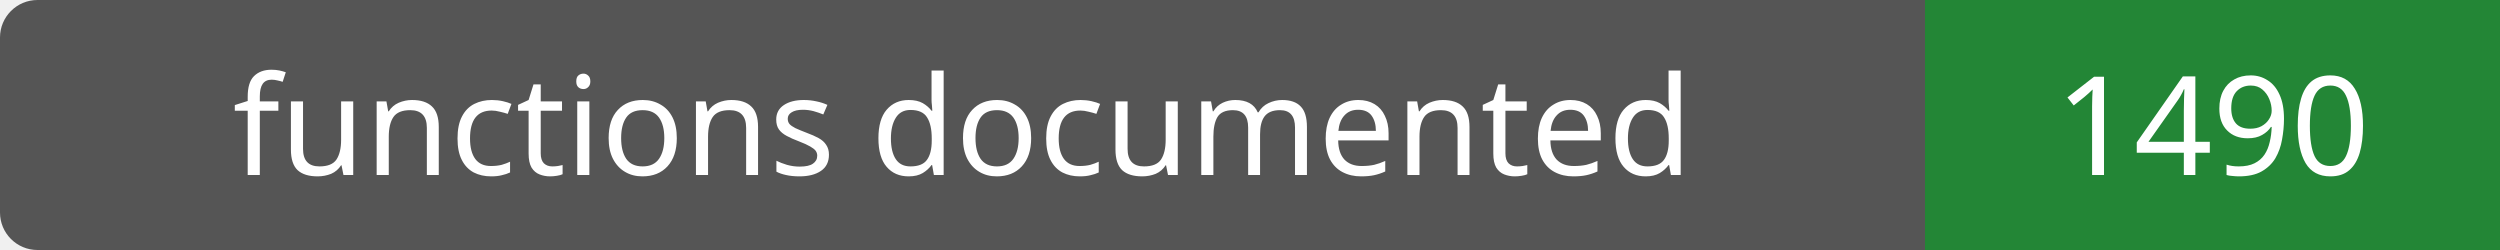
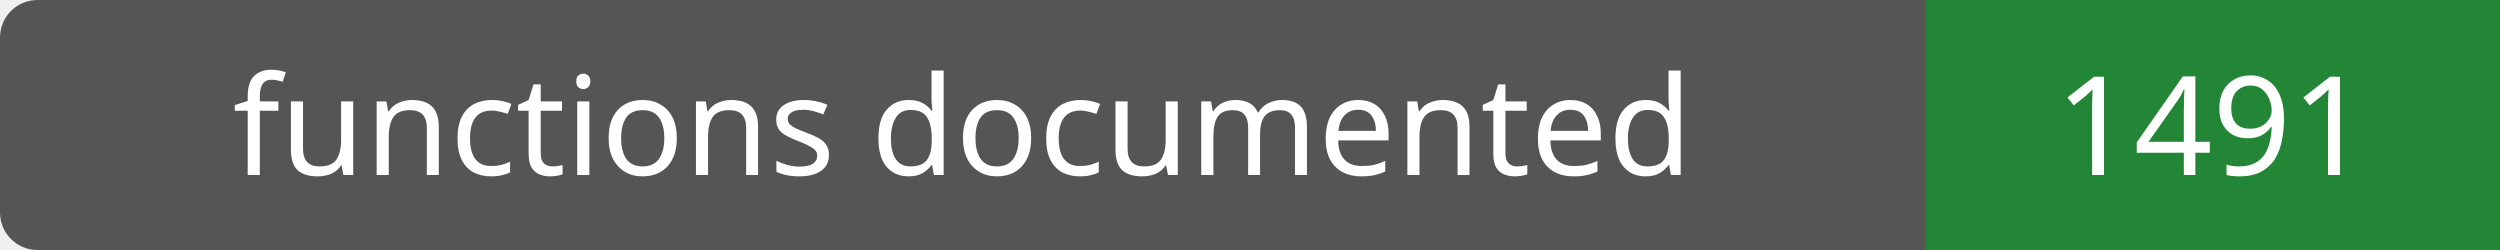
- <svg xmlns="http://www.w3.org/2000/svg" width="200" height="20" role="img" aria-label="functions documented: 1490">
+ <svg xmlns="http://www.w3.org/2000/svg" width="200" height="20" role="img" aria-label="functions documented: 1491">
  <rect width="200" height="20" rx="3" fill="#555" />
  <path fill="#238636" d="M154 0h46v20H154z" />
  <g fill="#fff" text-anchor="middle" font-family="Verdana,sans-serif" font-size="11">
    <text x="77.0" y="14">functions documented</text>
-     <text x="177.0" y="14">1490</text>
+     <text x="177.0" y="14">1491</text>
  </g>
</svg>
